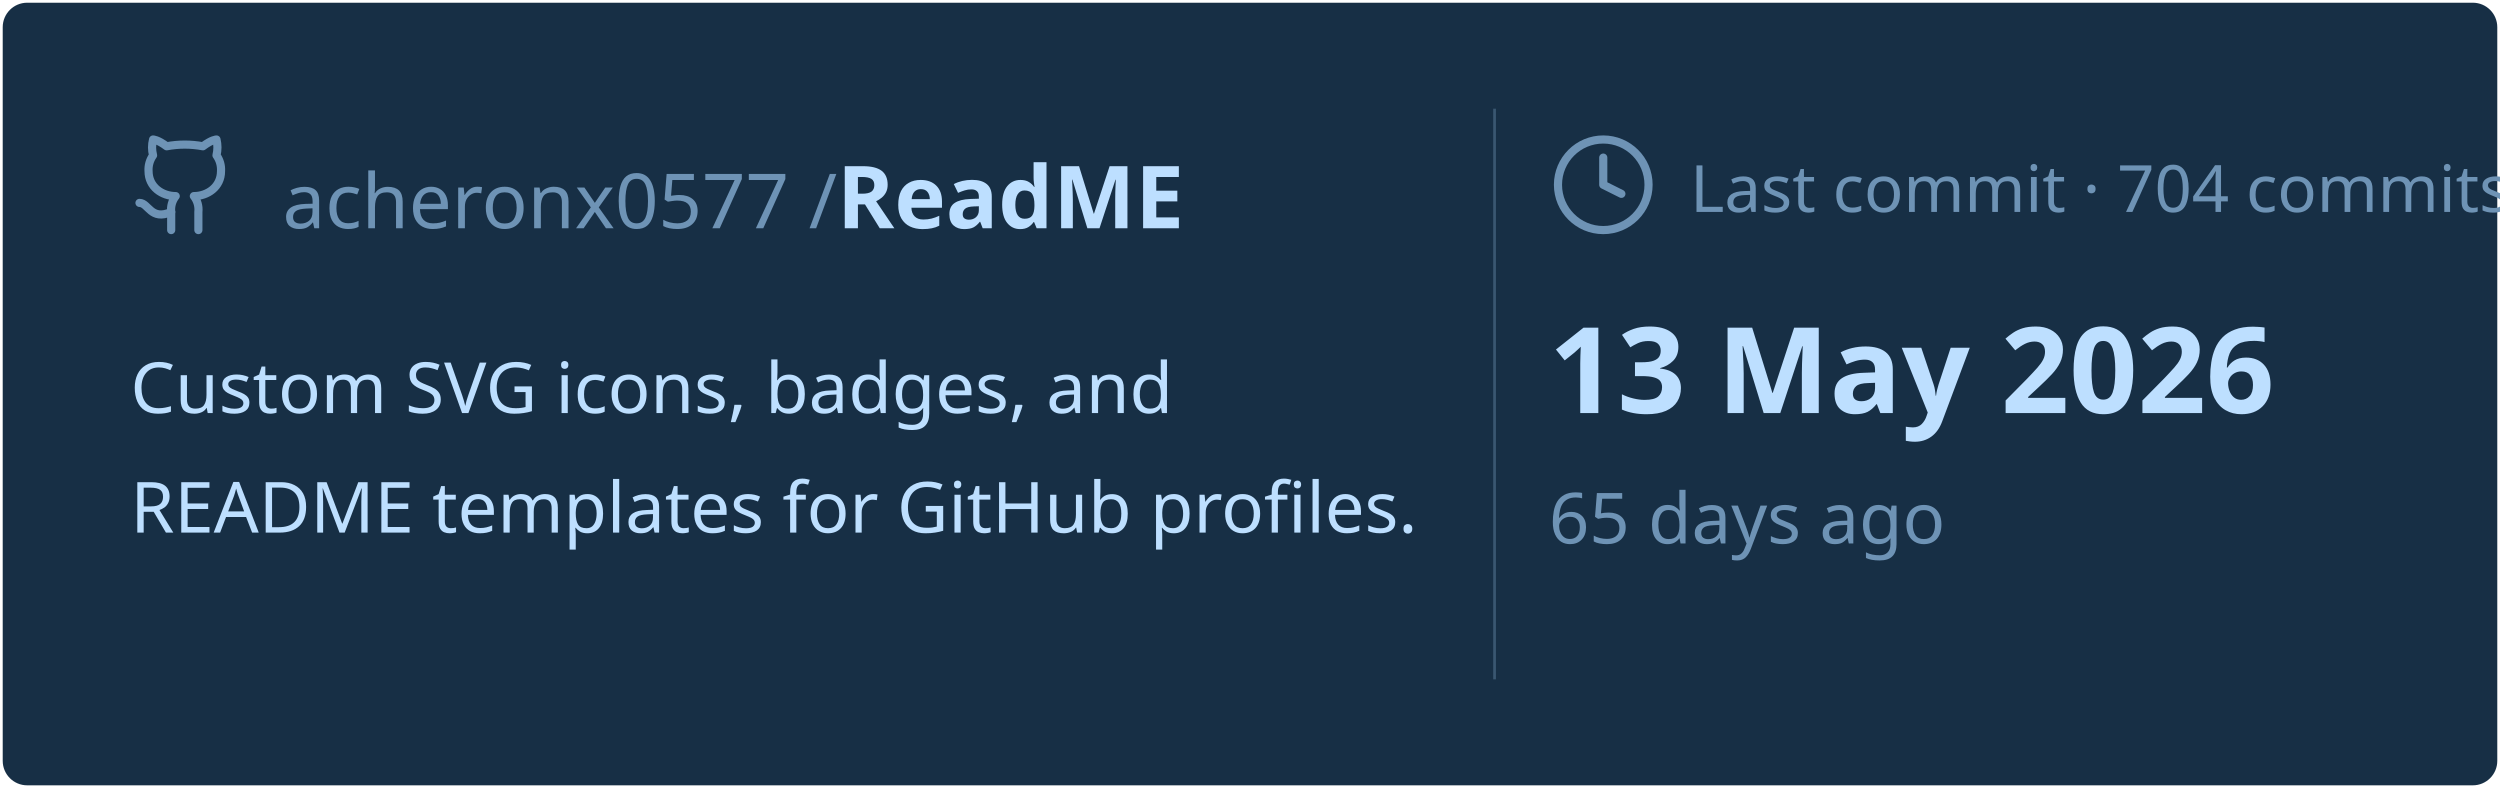
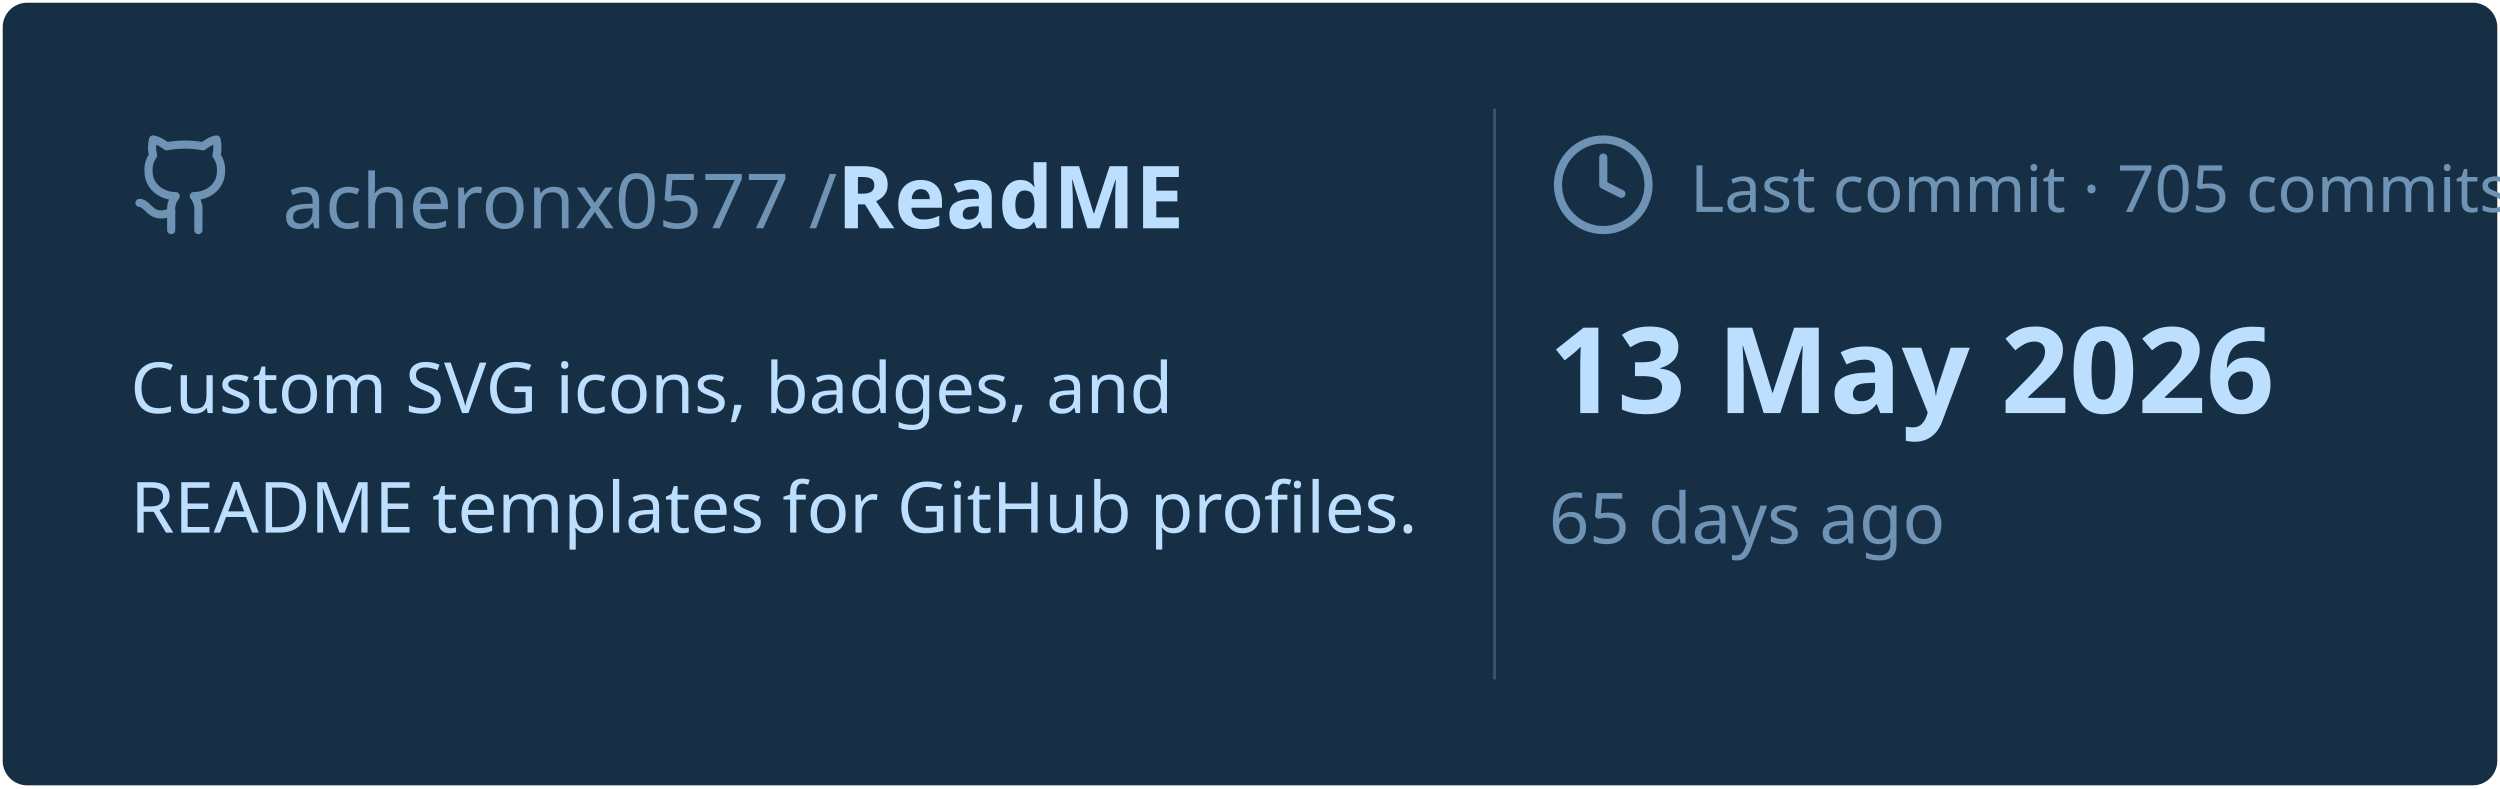
<svg xmlns="http://www.w3.org/2000/svg" viewBox="0 0 460 145" width="460px" height="145px">
  <rect stroke="#000000" stroke-opacity="0" fill="#172F45" rx="4.5" x="0.5" y="0.5" width="459" height="144" />
  <g transform="translate(24, 42)">
    <svg x="0" y="-18" width="20" height="20" viewBox="0 0 24 24" fill="none" stroke="#6E93B5" stroke-width="1.8" stroke-linecap="round" stroke-linejoin="round">
      <path d="M15 22v-4a4.8 4.8 0 0 0-1-3.5c3 0 6-2 6-5.5.08-1.25-.27-2.48-1-3.5.28-1.15.28-2.35 0-3.5 0 0-1 0-3 1.5-2.64-.5-5.36-.5-8 0C6 2 5 2 5 2c-.3 1.15-.3 2.35 0 3.5A5.403 5.403 0 0 0 4 9c0 3.5 3 5.5 6 5.5-.39.49-.68 1.05-.85 1.65-.17.6-.22 1.23-.15 1.85v4" />
      <path d="M9 18c-4.51 2-5-2-7-2" />
    </svg>
    <text x="28" y="0" font-family="&quot;Segoe UI&quot;, Ubuntu, sans-serif" font-size="14" font-weight="400" fill="#6E93B5">acheronx0577 /</text>
    <text x="130" y="0" font-family="&quot;Segoe UI&quot;, Ubuntu, sans-serif" font-size="16" font-weight="700" fill="#BDDFFF">ReadME</text>
  </g>
  <text x="24" y="76" font-family="&quot;Segoe UI&quot;, Ubuntu, sans-serif" font-size="13" font-weight="400" fill="#BDDFFF">Custom SVG icons, badges, and</text>
  <text x="24" y="98" font-family="&quot;Segoe UI&quot;, Ubuntu, sans-serif" font-size="13" font-weight="400" fill="#BDDFFF">README templates for GitHub profiles.</text>
  <line x1="275" y1="20" x2="275" y2="125" stroke="#6E93B5" stroke-width="0.5" stroke-opacity="0.4" />
  <svg x="285" y="24" width="20" height="20" viewBox="0 0 24 24" fill="none" stroke="#6E93B5" stroke-width="1.8" stroke-linecap="round" stroke-linejoin="round">
    <circle cx="12" cy="12" r="10" />
    <polyline points="12 6 12 12 16 14" />
  </svg>
-   <text x="311" y="39" font-family="&quot;Segoe UI&quot;, Ubuntu, sans-serif" font-size="12" font-weight="400" fill="#6E93B5">Last commit · 704 commits</text>
+   <text x="311" y="39" font-family="&quot;Segoe UI&quot;, Ubuntu, sans-serif" font-size="12" font-weight="400" fill="#6E93B5">Last commit · 705 commits</text>
  <text x="285" y="76" font-family="&quot;Segoe UI&quot;, Ubuntu, sans-serif" font-size="22" font-weight="700" fill="#BDDFFF">13 May 2026</text>
  <text x="285" y="100" font-family="&quot;Segoe UI&quot;, Ubuntu, sans-serif" font-size="13" font-weight="400" fill="#6E93B5">65 days ago</text>
</svg>
